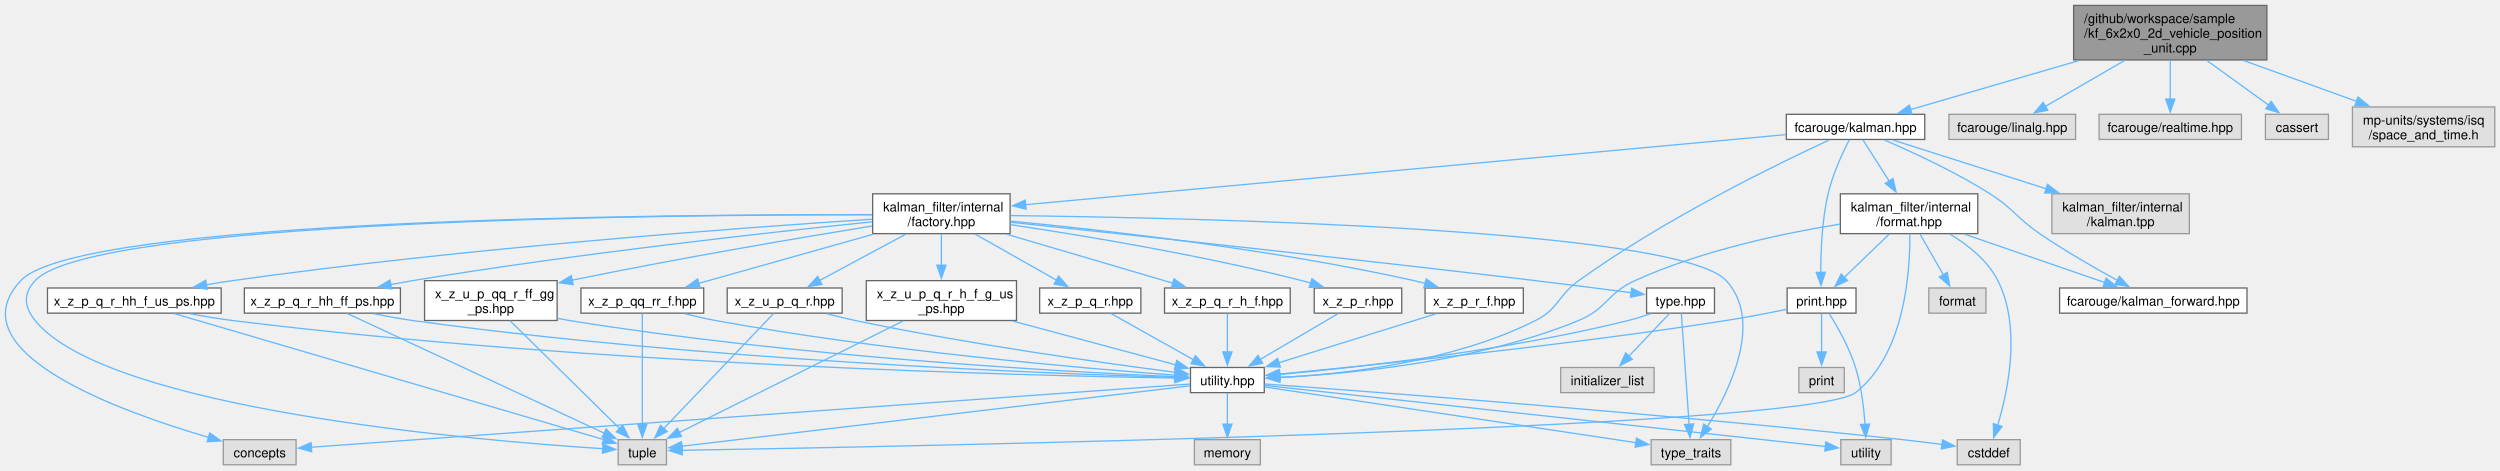
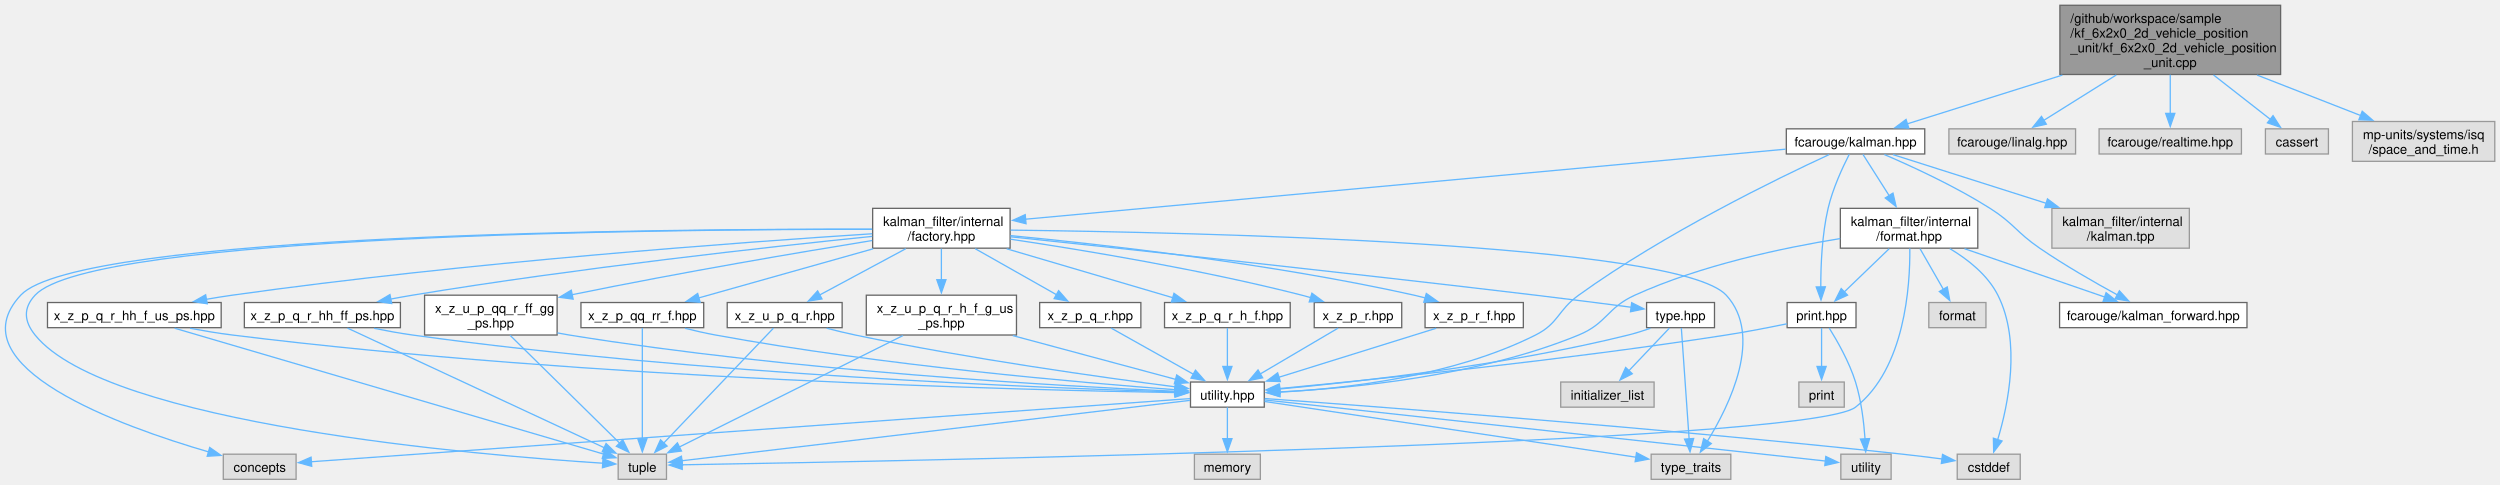
- <svg xmlns="http://www.w3.org/2000/svg" xmlns:xlink="http://www.w3.org/1999/xlink" width="1914pt" height="360pt" viewBox="0.00 0.00 1914.36 359.75">
-   <g id="graph0" class="graph" transform="scale(1 1) rotate(0) translate(4 355.75)">
+ <svg xmlns="http://www.w3.org/2000/svg" xmlns:xlink="http://www.w3.org/1999/xlink" width="1914pt" height="371pt" viewBox="0.00 0.00 1914.36 371.00">
+   <g id="graph0" class="graph" transform="scale(1 1) rotate(0) translate(4 367)">
    <g id="Node000001" class="node">
      <g id="a_Node000001">
        <a xlink:title=" ">
-           <polygon fill="#999999" stroke="#666666" points="1731.86,-351.75 1583.86,-351.75 1583.86,-310 1731.86,-310 1731.86,-351.75" />
-           <text text-anchor="start" x="1591.86" y="-338.25" font-family="Helvetica,sans-Serif" font-size="10.00">/github/workspace/sample</text>
-           <text text-anchor="start" x="1591.86" y="-327" font-family="Helvetica,sans-Serif" font-size="10.00">/kf_6x2x0_2d_vehicle_position</text>
+           <polygon fill="#999999" stroke="#666666" points="1742.36,-363 1573.36,-363 1573.36,-310 1742.36,-310 1742.36,-363" />
+           <text text-anchor="start" x="1581.36" y="-349.5" font-family="Helvetica,sans-Serif" font-size="10.00">/github/workspace/sample</text>
+           <text text-anchor="start" x="1581.36" y="-338.25" font-family="Helvetica,sans-Serif" font-size="10.00">/kf_6x2x0_2d_vehicle_position</text>
+           <text text-anchor="start" x="1581.36" y="-327" font-family="Helvetica,sans-Serif" font-size="10.00">_unit/kf_6x2x0_2d_vehicle_position</text>
          <text text-anchor="middle" x="1657.86" y="-315.75" font-family="Helvetica,sans-Serif" font-size="10.00">_unit.cpp</text>
        </a>
      </g>
    </g>
    <g id="Node000002" class="node">
      <g id="a_Node000002">
        <a xlink:href="kalman_8hpp.xhtml" target="_top" xlink:title="The Kalman filter class and library top-level header.">
          <polygon fill="white" stroke="#666666" points="1469.86,-268.38 1363.86,-268.38 1363.86,-249.12 1469.86,-249.12 1469.86,-268.38" />
          <text text-anchor="middle" x="1416.86" y="-254.88" font-family="Helvetica,sans-Serif" font-size="10.00">fcarouge/kalman.hpp</text>
        </a>
      </g>
    </g>
    <g id="edge1_Node000001_Node000002" class="edge">
      <g id="a_edge1_Node000001_Node000002">
        <a xlink:title=" ">
-           <path fill="none" stroke="#63b8ff" d="M1588.15,-309.59C1546.38,-297.44 1494.64,-282.38 1459.02,-272.02" />
-           <polygon fill="#63b8ff" stroke="#63b8ff" points="1460.09,-268.68 1449.51,-269.25 1458.13,-275.4 1460.09,-268.68" />
+           <path fill="none" stroke="#63b8ff" d="M1575.25,-309.54C1535.03,-296.89 1488.54,-282.28 1456.37,-272.17" />
+           <polygon fill="#63b8ff" stroke="#63b8ff" points="1457.66,-268.91 1447.07,-269.25 1455.56,-275.58 1457.66,-268.91" />
        </a>
      </g>
    </g>
    <g id="Node000029" class="node">
      <g id="a_Node000029">
        <a xlink:title=" ">
          <polygon fill="#e0e0e0" stroke="#999999" points="1585.36,-268.38 1488.36,-268.38 1488.36,-249.12 1585.36,-249.12 1585.36,-268.38" />
          <text text-anchor="middle" x="1536.86" y="-254.88" font-family="Helvetica,sans-Serif" font-size="10.00">fcarouge/linalg.hpp</text>
        </a>
      </g>
    </g>
    <g id="edge56_Node000001_Node000029" class="edge">
      <g id="a_edge56_Node000001_Node000029">
        <a xlink:title=" ">
-           <path fill="none" stroke="#63b8ff" d="M1622.86,-309.59C1603.37,-298.3 1579.56,-284.5 1561.94,-274.29" />
-           <polygon fill="#63b8ff" stroke="#63b8ff" points="1564.08,-271.48 1553.67,-269.49 1560.57,-277.54 1564.08,-271.48" />
+           <path fill="none" stroke="#63b8ff" d="M1616.55,-309.64C1598.02,-298.04 1576.81,-284.76 1560.93,-274.82" />
+           <polygon fill="#63b8ff" stroke="#63b8ff" points="1562.96,-271.96 1552.63,-269.62 1559.25,-277.9 1562.96,-271.96" />
        </a>
      </g>
    </g>
    <g id="Node000030" class="node">
      <g id="a_Node000030">
        <a xlink:title=" ">
          <polygon fill="#e0e0e0" stroke="#999999" points="1712.36,-268.38 1603.36,-268.38 1603.36,-249.12 1712.36,-249.12 1712.36,-268.38" />
          <text text-anchor="middle" x="1657.86" y="-254.88" font-family="Helvetica,sans-Serif" font-size="10.00">fcarouge/realtime.hpp</text>
        </a>
      </g>
    </g>
    <g id="edge57_Node000001_Node000030" class="edge">
      <g id="a_edge57_Node000001_Node000030">
        <a xlink:title=" ">
-           <path fill="none" stroke="#63b8ff" d="M1657.86,-309.59C1657.86,-300.25 1657.86,-289.19 1657.86,-279.87" />
-           <polygon fill="#63b8ff" stroke="#63b8ff" points="1661.36,-280.07 1657.86,-270.07 1654.36,-280.07 1661.36,-280.07" />
+           <path fill="none" stroke="#63b8ff" d="M1657.86,-309.85C1657.86,-300.17 1657.86,-289.29 1657.86,-280.15" />
+           <polygon fill="#63b8ff" stroke="#63b8ff" points="1661.36,-280.2 1657.86,-270.2 1654.36,-280.2 1661.36,-280.2" />
        </a>
      </g>
    </g>
    <g id="Node000031" class="node">
      <g id="a_Node000031">
        <a xlink:title=" ">
          <polygon fill="#e0e0e0" stroke="#999999" points="1778.98,-268.38 1730.73,-268.38 1730.73,-249.12 1778.98,-249.12 1778.98,-268.38" />
          <text text-anchor="middle" x="1754.86" y="-254.88" font-family="Helvetica,sans-Serif" font-size="10.00">cassert</text>
        </a>
      </g>
    </g>
    <g id="edge58_Node000001_Node000031" class="edge">
      <g id="a_edge58_Node000001_Node000031">
        <a xlink:title=" ">
-           <path fill="none" stroke="#63b8ff" d="M1685.91,-309.59C1700.95,-298.72 1719.2,-285.53 1733.14,-275.45" />
-           <polygon fill="#63b8ff" stroke="#63b8ff" points="1735.15,-278.32 1741.2,-269.62 1731.05,-272.64 1735.15,-278.32" />
+           <path fill="none" stroke="#63b8ff" d="M1690.97,-309.64C1705.49,-298.3 1722.06,-285.36 1734.69,-275.5" />
+           <polygon fill="#63b8ff" stroke="#63b8ff" points="1736.56,-278.48 1742.28,-269.57 1732.25,-272.97 1736.56,-278.48" />
        </a>
      </g>
    </g>
    <g id="Node000032" class="node">
      <g id="a_Node000032">
        <a xlink:title=" ">
          <polygon fill="#e0e0e0" stroke="#999999" points="1906.36,-274 1797.36,-274 1797.36,-243.5 1906.36,-243.5 1906.36,-274" />
          <text text-anchor="start" x="1805.36" y="-260.5" font-family="Helvetica,sans-Serif" font-size="10.00">mp-units/systems/isq</text>
          <text text-anchor="middle" x="1851.86" y="-249.25" font-family="Helvetica,sans-Serif" font-size="10.00">/space_and_time.h</text>
        </a>
      </g>
    </g>
    <g id="edge59_Node000001_Node000032" class="edge">
      <g id="a_edge59_Node000001_Node000032">
        <a xlink:title=" ">
-           <path fill="none" stroke="#63b8ff" d="M1713.97,-309.59C1741.31,-299.71 1773.96,-287.91 1800.62,-278.27" />
-           <polygon fill="#63b8ff" stroke="#63b8ff" points="1801.63,-281.63 1809.85,-274.93 1799.25,-275.04 1801.63,-281.63" />
+           <path fill="none" stroke="#63b8ff" d="M1724.35,-309.54C1750.41,-299.36 1779.74,-287.91 1803.7,-278.55" />
+           <polygon fill="#63b8ff" stroke="#63b8ff" points="1804.85,-281.86 1812.89,-274.97 1802.3,-275.34 1804.85,-281.86" />
        </a>
      </g>
    </g>
    <g id="Node000003" class="node">
      <g id="a_Node000003">
        <a xlink:href="factory_8hpp.xhtml" target="_top" xlink:title=" ">
          <polygon fill="white" stroke="#666666" points="769.48,-207.5 664.23,-207.5 664.23,-177 769.48,-177 769.48,-207.5" />
          <text text-anchor="start" x="672.23" y="-194" font-family="Helvetica,sans-Serif" font-size="10.00">kalman_filter/internal</text>
          <text text-anchor="middle" x="716.86" y="-182.75" font-family="Helvetica,sans-Serif" font-size="10.00">/factory.hpp</text>
        </a>
      </g>
    </g>
    <g id="edge2_Node000002_Node000003" class="edge">
      <g id="a_edge2_Node000002_Node000003">
        <a xlink:title=" ">
          <path fill="none" stroke="#63b8ff" d="M1363.38,-252.82C1236.55,-241.14 917.92,-211.78 781.01,-199.16" />
          <polygon fill="#63b8ff" stroke="#63b8ff" points="781.69,-195.71 771.41,-198.28 781.05,-202.68 781.69,-195.71" />
        </a>
      </g>
    </g>
    <g id="Node000005" class="node">
      <g id="a_Node000005">
        <a xlink:href="utility_8hpp.xhtml" target="_top" xlink:title=" ">
          <polygon fill="white" stroke="#666666" points="964.11,-74.5 907.61,-74.5 907.61,-55.25 964.11,-55.25 964.11,-74.5" />
          <text text-anchor="middle" x="935.86" y="-61" font-family="Helvetica,sans-Serif" font-size="10.00">utility.hpp</text>
        </a>
      </g>
    </g>
    <g id="edge53_Node000002_Node000005" class="edge">
      <g id="a_edge53_Node000002_Node000005">
        <a xlink:title=" ">
          <path fill="none" stroke="#63b8ff" d="M1396.61,-248.64C1357.73,-230.7 1270.63,-188.43 1204.86,-141 1188.66,-129.32 1189.69,-119.48 1171.86,-110.5 1108.2,-78.45 1024.36,-69.3 975.65,-66.77" />
          <polygon fill="#63b8ff" stroke="#63b8ff" points="976,-63.28 965.86,-66.33 975.69,-70.27 976,-63.28" />
        </a>
      </g>
    </g>
    <g id="Node000023" class="node">
      <g id="a_Node000023">
        <a xlink:href="format_8hpp.xhtml" target="_top" xlink:title="Formatting support for the Kalman filter.">
          <polygon fill="white" stroke="#666666" points="1510.48,-207.5 1405.23,-207.5 1405.23,-177 1510.48,-177 1510.48,-207.5" />
          <text text-anchor="start" x="1413.23" y="-194" font-family="Helvetica,sans-Serif" font-size="10.00">kalman_filter/internal</text>
          <text text-anchor="middle" x="1457.86" y="-182.75" font-family="Helvetica,sans-Serif" font-size="10.00">/format.hpp</text>
        </a>
      </g>
    </g>
    <g id="edge42_Node000002_Node000023" class="edge">
      <g id="a_edge42_Node000002_Node000023">
        <a xlink:title=" ">
          <path fill="none" stroke="#63b8ff" d="M1422.56,-248.78C1427.75,-240.62 1435.64,-228.2 1442.65,-217.17" />
          <polygon fill="#63b8ff" stroke="#63b8ff" points="1445.52,-219.19 1447.93,-208.87 1439.61,-215.43 1445.52,-219.19" />
        </a>
      </g>
    </g>
    <g id="Node000024" class="node">
      <g id="a_Node000024">
        <a xlink:href="kalman__forward_8hpp.xhtml" target="_top" xlink:title="Authoritative forward declaration header.">
          <polygon fill="white" stroke="#666666" points="1716.61,-135.38 1573.11,-135.38 1573.11,-116.12 1716.61,-116.12 1716.61,-135.38" />
          <text text-anchor="middle" x="1644.86" y="-121.88" font-family="Helvetica,sans-Serif" font-size="10.00">fcarouge/kalman_forward.hpp</text>
        </a>
      </g>
    </g>
    <g id="edge54_Node000002_Node000024" class="edge">
      <g id="a_edge54_Node000002_Node000024">
        <a xlink:title=" ">
          <path fill="none" stroke="#63b8ff" d="M1438.91,-248.7C1460.29,-239.53 1493.31,-224.33 1519.86,-207.5 1538.15,-195.9 1539.98,-189.23 1557.86,-177 1577.05,-163.87 1599.85,-150.78 1617.29,-141.26" />
          <polygon fill="#63b8ff" stroke="#63b8ff" points="1618.91,-144.37 1626.05,-136.54 1615.59,-138.2 1618.91,-144.37" />
        </a>
      </g>
    </g>
    <g id="Node000025" class="node">
      <g id="a_Node000025">
        <a xlink:href="print_8hpp.xhtml" target="_top" xlink:title=" ">
          <polygon fill="white" stroke="#666666" points="1417.23,-135.38 1364.48,-135.38 1364.48,-116.12 1417.23,-116.12 1417.23,-135.38" />
          <text text-anchor="middle" x="1390.86" y="-121.88" font-family="Helvetica,sans-Serif" font-size="10.00">print.hpp</text>
        </a>
      </g>
    </g>
    <g id="edge52_Node000002_Node000025" class="edge">
      <g id="a_edge52_Node000002_Node000025">
        <a xlink:title=" ">
          <path fill="none" stroke="#63b8ff" d="M1412.03,-248.8C1407,-238.98 1399.37,-222.6 1395.86,-207.5 1391.18,-187.42 1390.22,-163.83 1390.26,-147.34" />
          <polygon fill="#63b8ff" stroke="#63b8ff" points="1393.76,-147.42 1390.42,-137.37 1386.76,-147.31 1393.76,-147.42" />
        </a>
      </g>
    </g>
    <g id="Node000028" class="node">
      <g id="a_Node000028">
        <a xlink:title=" ">
          <polygon fill="#e0e0e0" stroke="#999999" points="1672.48,-207.5 1567.23,-207.5 1567.23,-177 1672.48,-177 1672.48,-207.5" />
          <text text-anchor="start" x="1575.23" y="-194" font-family="Helvetica,sans-Serif" font-size="10.00">kalman_filter/internal</text>
          <text text-anchor="middle" x="1619.86" y="-182.75" font-family="Helvetica,sans-Serif" font-size="10.00">/kalman.tpp</text>
        </a>
      </g>
    </g>
    <g id="edge55_Node000002_Node000028" class="edge">
      <g id="a_edge55_Node000002_Node000028">
        <a xlink:title=" ">
          <path fill="none" stroke="#63b8ff" d="M1445.51,-248.65C1475.98,-238.96 1524.96,-223.4 1563.26,-211.23" />
          <polygon fill="#63b8ff" stroke="#63b8ff" points="1563.84,-214.72 1572.31,-208.36 1561.72,-208.05 1563.84,-214.72" />
        </a>
      </g>
    </g>
    <g id="Node000004" class="node">
      <g id="a_Node000004">
        <a xlink:href="type_8hpp.xhtml" target="_top" xlink:title=" ">
          <polygon fill="white" stroke="#666666" points="1308.86,-135.38 1256.86,-135.38 1256.86,-116.12 1308.86,-116.12 1308.86,-135.38" />
          <text text-anchor="middle" x="1282.86" y="-121.88" font-family="Helvetica,sans-Serif" font-size="10.00">type.hpp</text>
        </a>
      </g>
    </g>
    <g id="edge3_Node000003_Node000004" class="edge">
      <g id="a_edge3_Node000003_Node000004">
        <a xlink:title=" ">
          <path fill="none" stroke="#63b8ff" d="M769.78,-185.71C854.66,-176.76 1026.46,-158.36 1171.86,-141 1196.27,-138.08 1223.68,-134.57 1245.15,-131.76" />
          <polygon fill="#63b8ff" stroke="#63b8ff" points="1245.45,-135.25 1254.91,-130.48 1244.54,-128.31 1245.45,-135.25" />
        </a>
      </g>
    </g>
    <g id="Node000006" class="node">
      <g id="a_Node000006">
        <a xlink:title=" ">
          <polygon fill="#e0e0e0" stroke="#999999" points="222.73,-19.25 166.98,-19.25 166.98,0 222.73,0 222.73,-19.25" />
          <text text-anchor="middle" x="194.86" y="-5.75" font-family="Helvetica,sans-Serif" font-size="10.00">concepts</text>
        </a>
      </g>
    </g>
    <g id="edge39_Node000003_Node000006" class="edge">
      <g id="a_edge39_Node000003_Node000006">
        <a xlink:title=" ">
          <path fill="none" stroke="#63b8ff" d="M663.81,-191.53C507.36,-191.8 56.02,-188.42 11.86,-141 -39.01,-86.38 88.4,-40.57 156,-20.92" />
          <polygon fill="#63b8ff" stroke="#63b8ff" points="156.58,-24.39 165.24,-18.3 154.66,-17.66 156.58,-24.39" />
        </a>
      </g>
    </g>
    <g id="Node000009" class="node">
      <g id="a_Node000009">
        <a xlink:title=" ">
          <polygon fill="#e0e0e0" stroke="#999999" points="506.36,-19.25 469.36,-19.25 469.36,0 506.36,0 506.36,-19.25" />
          <text text-anchor="middle" x="487.86" y="-5.75" font-family="Helvetica,sans-Serif" font-size="10.00">tuple</text>
        </a>
      </g>
    </g>
    <g id="edge40_Node000003_Node000009" class="edge">
      <g id="a_edge40_Node000003_Node000009">
        <a xlink:title=" ">
          <path fill="none" stroke="#63b8ff" d="M663.81,-191.46C509.05,-191.54 66.23,-187.63 22.86,-141 13.62,-131.07 14.35,-121.05 22.86,-110.5 78.1,-42 363.73,-18.33 457.79,-12.33" />
          <polygon fill="#63b8ff" stroke="#63b8ff" points="457.74,-15.83 467.5,-11.73 457.31,-8.85 457.74,-15.83" />
        </a>
      </g>
    </g>
    <g id="Node000010" class="node">
      <g id="a_Node000010">
        <a xlink:title=" ">
          <polygon fill="#e0e0e0" stroke="#999999" points="1321.36,-19.25 1260.36,-19.25 1260.36,0 1321.36,0 1321.36,-19.25" />
          <text text-anchor="middle" x="1290.86" y="-5.75" font-family="Helvetica,sans-Serif" font-size="10.00">type_traits</text>
        </a>
      </g>
    </g>
    <g id="edge41_Node000003_Node000010" class="edge">
      <g id="a_edge41_Node000003_Node000010">
        <a xlink:title=" ">
          <path fill="none" stroke="#63b8ff" d="M769.94,-190.82C909.97,-189.14 1281.13,-180.93 1317.86,-141 1346.44,-109.93 1320.49,-56.82 1303.27,-28.94" />
          <polygon fill="#63b8ff" stroke="#63b8ff" points="1306.42,-27.37 1298.05,-20.86 1300.54,-31.16 1306.42,-27.37" />
        </a>
      </g>
    </g>
    <g id="Node000013" class="node">
      <g id="a_Node000013">
        <a xlink:href="x__z__p__q__r_8hpp.xhtml" target="_top" xlink:title=" ">
          <polygon fill="white" stroke="#666666" points="869.61,-135.38 792.11,-135.38 792.11,-116.12 869.61,-116.12 869.61,-135.38" />
          <text text-anchor="middle" x="830.86" y="-121.88" font-family="Helvetica,sans-Serif" font-size="10.00">x_z_p_q_r.hpp</text>
        </a>
      </g>
    </g>
    <g id="edge13_Node000003_Node000013" class="edge">
      <g id="a_edge13_Node000003_Node000013">
        <a xlink:title=" ">
          <path fill="none" stroke="#63b8ff" d="M742.72,-176.61C761.37,-166.06 786.43,-151.88 805.06,-141.34" />
          <polygon fill="#63b8ff" stroke="#63b8ff" points="806.63,-144.48 813.61,-136.51 803.19,-138.38 806.63,-144.48" />
        </a>
      </g>
    </g>
    <g id="Node000014" class="node">
      <g id="a_Node000014">
        <a xlink:href="x__z__p__q__r__h__f_8hpp.xhtml" target="_top" xlink:title=" ">
          <polygon fill="white" stroke="#666666" points="983.98,-135.38 887.73,-135.38 887.73,-116.12 983.98,-116.12 983.98,-135.38" />
          <text text-anchor="middle" x="935.86" y="-121.88" font-family="Helvetica,sans-Serif" font-size="10.00">x_z_p_q_r_h_f.hpp</text>
        </a>
      </g>
    </g>
    <g id="edge15_Node000003_Node000014" class="edge">
      <g id="a_edge15_Node000003_Node000014">
        <a xlink:title=" ">
          <path fill="none" stroke="#63b8ff" d="M766.82,-176.53C805.38,-165.18 858.08,-149.66 894.34,-138.98" />
          <polygon fill="#63b8ff" stroke="#63b8ff" points="894.97,-142.44 903.57,-136.26 892.99,-135.73 894.97,-142.44" />
        </a>
      </g>
    </g>
    <g id="Node000015" class="node">
      <g id="a_Node000015">
        <a xlink:href="x__z__p__q__r__hh__f__us__ps_8hpp.xhtml" target="_top" xlink:title=" ">
          <polygon fill="white" stroke="#666666" points="165.36,-135.38 32.36,-135.38 32.36,-116.12 165.36,-116.12 165.36,-135.38" />
          <text text-anchor="middle" x="98.86" y="-121.88" font-family="Helvetica,sans-Serif" font-size="10.00">x_z_p_q_r_hh_f_us_ps.hpp</text>
        </a>
      </g>
    </g>
    <g id="edge17_Node000003_Node000015" class="edge">
      <g id="a_edge17_Node000003_Node000015">
        <a xlink:title=" ">
          <path fill="none" stroke="#63b8ff" d="M663.86,-188.03C566.49,-181.75 352.68,-166.2 173.86,-141 167.38,-140.09 160.62,-139 153.92,-137.83" />
          <polygon fill="#63b8ff" stroke="#63b8ff" points="154.71,-134.42 144.25,-136.09 153.47,-141.31 154.71,-134.42" />
        </a>
      </g>
    </g>
    <g id="Node000016" class="node">
      <g id="a_Node000016">
        <a xlink:href="x__z__p__q__r__hh__ff__ps_8hpp.xhtml" target="_top" xlink:title=" ">
          <polygon fill="white" stroke="#666666" points="302.61,-135.38 183.11,-135.38 183.11,-116.12 302.61,-116.12 302.61,-135.38" />
          <text text-anchor="middle" x="242.86" y="-121.88" font-family="Helvetica,sans-Serif" font-size="10.00">x_z_p_q_r_hh_ff_ps.hpp</text>
        </a>
      </g>
    </g>
    <g id="edge20_Node000003_Node000016" class="edge">
      <g id="a_edge20_Node000003_Node000016">
        <a xlink:title=" ">
          <path fill="none" stroke="#63b8ff" d="M663.91,-186.05C586.38,-178.13 437.51,-161.74 311.86,-141 306.34,-140.09 300.59,-139.05 294.88,-137.96" />
          <polygon fill="#63b8ff" stroke="#63b8ff" points="295.96,-134.6 285.47,-136.1 294.6,-141.47 295.96,-134.6" />
        </a>
      </g>
    </g>
    <g id="Node000017" class="node">
      <g id="a_Node000017">
        <a xlink:href="x__z__p__qq__rr__f_8hpp.xhtml" target="_top" xlink:title=" ">
          <polygon fill="white" stroke="#666666" points="534.86,-135.38 440.86,-135.38 440.86,-116.12 534.86,-116.12 534.86,-135.38" />
          <text text-anchor="middle" x="487.86" y="-121.88" font-family="Helvetica,sans-Serif" font-size="10.00">x_z_p_qq_rr_f.hpp</text>
        </a>
      </g>
    </g>
    <g id="edge23_Node000003_Node000017" class="edge">
      <g id="a_edge23_Node000003_Node000017">
        <a xlink:title=" ">
          <path fill="none" stroke="#63b8ff" d="M664.61,-176.53C624.12,-165.13 568.71,-149.52 530.78,-138.84" />
          <polygon fill="#63b8ff" stroke="#63b8ff" points="532.13,-135.58 521.55,-136.24 530.23,-142.32 532.13,-135.58" />
        </a>
      </g>
    </g>
    <g id="Node000018" class="node">
      <g id="a_Node000018">
        <a xlink:href="x__z__p__r_8hpp.xhtml" target="_top" xlink:title=" ">
          <polygon fill="white" stroke="#666666" points="1069.36,-135.38 1002.36,-135.38 1002.36,-116.12 1069.36,-116.12 1069.36,-135.38" />
          <text text-anchor="middle" x="1035.86" y="-121.88" font-family="Helvetica,sans-Serif" font-size="10.00">x_z_p_r.hpp</text>
        </a>
      </g>
    </g>
    <g id="edge26_Node000003_Node000018" class="edge">
      <g id="a_edge26_Node000003_Node000018">
        <a xlink:title=" ">
          <path fill="none" stroke="#63b8ff" d="M769.73,-183.87C825.63,-175.55 916.17,-160.58 992.86,-141 995.12,-140.42 997.43,-139.79 999.76,-139.11" />
          <polygon fill="#63b8ff" stroke="#63b8ff" points="1000.59,-142.52 1009.12,-136.23 998.53,-135.83 1000.59,-142.52" />
        </a>
      </g>
    </g>
    <g id="Node000019" class="node">
      <g id="a_Node000019">
        <a xlink:href="x__z__p__r__f_8hpp.xhtml" target="_top" xlink:title=" ">
          <polygon fill="white" stroke="#666666" points="1162.48,-135.38 1087.23,-135.38 1087.23,-116.12 1162.48,-116.12 1162.48,-135.38" />
          <text text-anchor="middle" x="1124.86" y="-121.88" font-family="Helvetica,sans-Serif" font-size="10.00">x_z_p_r_f.hpp</text>
        </a>
      </g>
    </g>
    <g id="edge28_Node000003_Node000019" class="edge">
      <g id="a_edge28_Node000003_Node000019">
        <a xlink:title=" ">
          <path fill="none" stroke="#63b8ff" d="M769.79,-186.62C840.74,-179.8 970.32,-165.18 1078.86,-141 1081.64,-140.38 1084.5,-139.67 1087.37,-138.91" />
          <polygon fill="#63b8ff" stroke="#63b8ff" points="1088.19,-142.31 1096.84,-136.2 1086.26,-135.58 1088.19,-142.31" />
        </a>
      </g>
    </g>
    <g id="Node000020" class="node">
      <g id="a_Node000020">
        <a xlink:href="x__z__u__p__q__r_8hpp.xhtml" target="_top" xlink:title=" ">
          <polygon fill="white" stroke="#666666" points="640.86,-135.38 552.86,-135.38 552.86,-116.12 640.86,-116.12 640.86,-135.38" />
          <text text-anchor="middle" x="596.86" y="-121.88" font-family="Helvetica,sans-Serif" font-size="10.00">x_z_u_p_q_r.hpp</text>
        </a>
      </g>
    </g>
    <g id="edge30_Node000003_Node000020" class="edge">
      <g id="a_edge30_Node000003_Node000020">
        <a xlink:title=" ">
          <path fill="none" stroke="#63b8ff" d="M689.63,-176.61C669.91,-166.01 643.37,-151.75 623.73,-141.2" />
          <polygon fill="#63b8ff" stroke="#63b8ff" points="625.42,-138.13 614.95,-136.48 622.1,-144.29 625.42,-138.13" />
        </a>
      </g>
    </g>
    <g id="Node000021" class="node">
      <g id="a_Node000021">
        <a xlink:href="x__z__u__p__q__r__h__f__g__us__ps_8hpp.xhtml" target="_top" xlink:title=" ">
          <polygon fill="white" stroke="#666666" points="774.36,-141 659.36,-141 659.36,-110.5 774.36,-110.5 774.36,-141" />
          <text text-anchor="start" x="667.36" y="-127.5" font-family="Helvetica,sans-Serif" font-size="10.00">x_z_u_p_q_r_h_f_g_us</text>
          <text text-anchor="middle" x="716.86" y="-116.25" font-family="Helvetica,sans-Serif" font-size="10.00">_ps.hpp</text>
        </a>
      </g>
    </g>
    <g id="edge33_Node000003_Node000021" class="edge">
      <g id="a_edge33_Node000003_Node000021">
        <a xlink:title=" ">
          <path fill="none" stroke="#63b8ff" d="M716.86,-176.61C716.86,-169.52 716.86,-160.79 716.86,-152.63" />
          <polygon fill="#63b8ff" stroke="#63b8ff" points="720.36,-152.84 716.86,-142.84 713.36,-152.84 720.36,-152.84" />
        </a>
      </g>
    </g>
    <g id="Node000022" class="node">
      <g id="a_Node000022">
        <a xlink:href="x__z__u__p__qq__r__ff__gg__ps_8hpp.xhtml" target="_top" xlink:title=" ">
          <polygon fill="white" stroke="#666666" points="422.61,-141 321.11,-141 321.11,-110.5 422.61,-110.5 422.61,-141" />
          <text text-anchor="start" x="329.11" y="-127.5" font-family="Helvetica,sans-Serif" font-size="10.00">x_z_u_p_qq_r_ff_gg</text>
          <text text-anchor="middle" x="371.86" y="-116.25" font-family="Helvetica,sans-Serif" font-size="10.00">_ps.hpp</text>
        </a>
      </g>
    </g>
    <g id="edge36_Node000003_Node000022" class="edge">
      <g id="a_edge36_Node000003_Node000022">
        <a xlink:title=" ">
          <path fill="none" stroke="#63b8ff" d="M663.89,-182.87C608.88,-173.94 520.08,-158.95 433.91,-141.35" />
          <polygon fill="#63b8ff" stroke="#63b8ff" points="434.86,-137.97 424.36,-139.39 433.45,-144.83 434.86,-137.97" />
        </a>
      </g>
    </g>
    <g id="edge4_Node000004_Node000005" class="edge">
      <g id="a_edge4_Node000004_Node000005">
        <a xlink:title=" ">
          <path fill="none" stroke="#63b8ff" d="M1259.83,-115.67C1254.33,-113.75 1248.44,-111.89 1242.86,-110.5 1148.72,-87.13 1035.1,-74.56 975.99,-69.16" />
          <polygon fill="#63b8ff" stroke="#63b8ff" points="976.36,-65.67 966.09,-68.27 975.74,-72.65 976.36,-65.67" />
        </a>
      </g>
    </g>
    <g id="edge12_Node000004_Node000010" class="edge">
      <g id="a_edge12_Node000004_Node000010">
        <a xlink:title=" ">
          <path fill="none" stroke="#63b8ff" d="M1283.48,-115.79C1284.76,-97.63 1287.67,-56.04 1289.43,-30.95" />
          <polygon fill="#63b8ff" stroke="#63b8ff" points="1292.92,-31.27 1290.13,-21.05 1285.93,-30.78 1292.92,-31.27" />
        </a>
      </g>
    </g>
    <g id="Node000012" class="node">
      <g id="a_Node000012">
        <a xlink:title=" ">
          <polygon fill="#e0e0e0" stroke="#999999" points="1262.61,-74.5 1191.11,-74.5 1191.11,-55.25 1262.61,-55.25 1262.61,-74.5" />
          <text text-anchor="middle" x="1226.86" y="-61" font-family="Helvetica,sans-Serif" font-size="10.00">initializer_list</text>
        </a>
      </g>
    </g>
    <g id="edge11_Node000004_Node000012" class="edge">
      <g id="a_edge11_Node000004_Node000012">
        <a xlink:title=" ">
          <path fill="none" stroke="#63b8ff" d="M1274.35,-115.81C1266.13,-107.16 1253.45,-93.84 1243.26,-83.12" />
          <polygon fill="#63b8ff" stroke="#63b8ff" points="1245.91,-80.83 1236.48,-76 1240.84,-85.66 1245.91,-80.83" />
        </a>
      </g>
    </g>
    <g id="edge5_Node000005_Node000006" class="edge">
      <g id="a_edge5_Node000005_Node000006">
        <a xlink:title=" ">
          <path fill="none" stroke="#63b8ff" d="M907.26,-61.82C792.63,-53.58 366.18,-22.94 234.11,-13.45" />
          <polygon fill="#63b8ff" stroke="#63b8ff" points="234.7,-9.98 224.48,-12.75 234.2,-16.96 234.7,-9.98" />
        </a>
      </g>
    </g>
    <g id="Node000007" class="node">
      <g id="a_Node000007">
        <a xlink:title=" ">
          <polygon fill="#e0e0e0" stroke="#999999" points="1542.98,-19.25 1494.73,-19.25 1494.73,0 1542.98,0 1542.98,-19.25" />
          <text text-anchor="middle" x="1518.86" y="-5.75" font-family="Helvetica,sans-Serif" font-size="10.00">cstddef</text>
        </a>
      </g>
    </g>
    <g id="edge6_Node000005_Node000007" class="edge">
      <g id="a_edge6_Node000005_Node000007">
        <a xlink:title=" ">
          <path fill="none" stroke="#63b8ff" d="M964.48,-61.85C1042.78,-56.2 1267.01,-39.4 1452.86,-19.25 1462.66,-18.19 1473.26,-16.87 1483.03,-15.6" />
          <polygon fill="#63b8ff" stroke="#63b8ff" points="1483.49,-19.07 1492.94,-14.28 1482.56,-12.13 1483.49,-19.07" />
        </a>
      </g>
    </g>
    <g id="Node000008" class="node">
      <g id="a_Node000008">
        <a xlink:title=" ">
          <polygon fill="#e0e0e0" stroke="#999999" points="961.11,-19.25 910.61,-19.25 910.61,0 961.11,0 961.11,-19.25" />
          <text text-anchor="middle" x="935.86" y="-5.75" font-family="Helvetica,sans-Serif" font-size="10.00">memory</text>
        </a>
      </g>
    </g>
    <g id="edge7_Node000005_Node000008" class="edge">
      <g id="a_edge7_Node000005_Node000008">
        <a xlink:title=" ">
          <path fill="none" stroke="#63b8ff" d="M935.86,-55.08C935.86,-48.57 935.86,-39.42 935.86,-31.12" />
          <polygon fill="#63b8ff" stroke="#63b8ff" points="939.36,-31.12 935.86,-21.12 932.36,-31.12 939.36,-31.12" />
        </a>
      </g>
    </g>
    <g id="edge8_Node000005_Node000009" class="edge">
      <g id="a_edge8_Node000005_Node000009">
        <a xlink:title=" ">
          <path fill="none" stroke="#63b8ff" d="M907.15,-60.46C826.79,-50.91 600.13,-23.97 518.03,-14.21" />
          <polygon fill="#63b8ff" stroke="#63b8ff" points="518.63,-10.76 508.28,-13.05 517.8,-17.71 518.63,-10.76" />
        </a>
      </g>
    </g>
    <g id="edge9_Node000005_Node000010" class="edge">
      <g id="a_edge9_Node000005_Node000010">
        <a xlink:title=" ">
          <path fill="none" stroke="#63b8ff" d="M964.31,-59.61C1026.7,-50.25 1175.8,-27.88 1248.95,-16.91" />
          <polygon fill="#63b8ff" stroke="#63b8ff" points="1249.14,-20.42 1258.51,-15.48 1248.1,-13.5 1249.14,-20.42" />
        </a>
      </g>
    </g>
    <g id="Node000011" class="node">
      <g id="a_Node000011">
        <a xlink:title=" ">
          <polygon fill="#e0e0e0" stroke="#999999" points="1444.11,-19.25 1405.61,-19.25 1405.61,0 1444.11,0 1444.11,-19.25" />
          <text text-anchor="middle" x="1424.86" y="-5.75" font-family="Helvetica,sans-Serif" font-size="10.00">utility</text>
        </a>
      </g>
    </g>
    <g id="edge10_Node000005_Node000011" class="edge">
      <g id="a_edge10_Node000005_Node000011">
        <a xlink:title=" ">
          <path fill="none" stroke="#63b8ff" d="M964.26,-60.78C1049.82,-51.46 1304.67,-23.71 1393.72,-14.02" />
          <polygon fill="#63b8ff" stroke="#63b8ff" points="1394.09,-17.5 1403.65,-12.93 1393.33,-10.54 1394.09,-17.5" />
        </a>
      </g>
    </g>
    <g id="edge14_Node000013_Node000005" class="edge">
      <g id="a_edge14_Node000013_Node000005">
        <a xlink:title=" ">
          <path fill="none" stroke="#63b8ff" d="M846.8,-115.81C863.53,-106.43 890.09,-91.54 909.86,-80.45" />
          <polygon fill="#63b8ff" stroke="#63b8ff" points="911.43,-83.58 918.44,-75.64 908,-77.48 911.43,-83.58" />
        </a>
      </g>
    </g>
    <g id="edge16_Node000014_Node000005" class="edge">
      <g id="a_edge16_Node000014_Node000005">
        <a xlink:title=" ">
          <path fill="none" stroke="#63b8ff" d="M935.86,-115.81C935.86,-108.03 935.86,-96.45 935.86,-86.41" />
          <polygon fill="#63b8ff" stroke="#63b8ff" points="939.36,-86.41 935.86,-76.41 932.36,-86.41 939.36,-86.41" />
        </a>
      </g>
    </g>
    <g id="edge18_Node000015_Node000005" class="edge">
      <g id="a_edge18_Node000015_Node000005">
        <a xlink:title=" ">
          <path fill="none" stroke="#63b8ff" d="M141.54,-115.65C152.06,-113.68 163.33,-111.8 173.86,-110.5 448.85,-76.47 782.99,-68.26 896.19,-66.39" />
          <polygon fill="#63b8ff" stroke="#63b8ff" points="895.91,-69.9 905.85,-66.24 895.8,-62.9 895.91,-69.9" />
        </a>
      </g>
    </g>
    <g id="edge19_Node000015_Node000009" class="edge">
      <g id="a_edge19_Node000015_Node000009">
        <a xlink:title=" ">
          <path fill="none" stroke="#63b8ff" d="M129.71,-115.7C202.9,-94.22 386.31,-40.42 458.25,-19.31" />
          <polygon fill="#63b8ff" stroke="#63b8ff" points="459.12,-22.7 467.73,-16.53 457.15,-15.99 459.12,-22.7" />
        </a>
      </g>
    </g>
    <g id="edge21_Node000016_Node000005" class="edge">
      <g id="a_edge21_Node000016_Node000005">
        <a xlink:title=" ">
          <path fill="none" stroke="#63b8ff" d="M282.47,-115.63C292.05,-113.69 302.28,-111.82 311.86,-110.5 531.28,-80.13 797.16,-69.83 896.18,-66.89" />
          <polygon fill="#63b8ff" stroke="#63b8ff" points="896.01,-70.4 905.91,-66.61 895.81,-63.4 896.01,-70.4" />
        </a>
      </g>
    </g>
    <g id="edge22_Node000016_Node000009" class="edge">
      <g id="a_edge22_Node000016_Node000009">
        <a xlink:title=" ">
          <path fill="none" stroke="#63b8ff" d="M262.08,-115.79C304.85,-95.87 408.1,-47.78 458.79,-24.16" />
          <polygon fill="#63b8ff" stroke="#63b8ff" points="460.1,-27.42 467.69,-20.02 457.14,-21.07 460.1,-27.42" />
        </a>
      </g>
    </g>
    <g id="edge24_Node000017_Node000005" class="edge">
      <g id="a_edge24_Node000017_Node000005">
        <a xlink:title=" ">
          <path fill="none" stroke="#63b8ff" d="M520.56,-115.63C528.16,-113.74 536.26,-111.89 543.86,-110.5 671.5,-87.11 824.91,-73.9 896.04,-68.61" />
          <polygon fill="#63b8ff" stroke="#63b8ff" points="895.9,-72.13 905.62,-67.91 895.4,-65.15 895.9,-72.13" />
        </a>
      </g>
    </g>
    <g id="edge25_Node000017_Node000009" class="edge">
      <g id="a_edge25_Node000017_Node000009">
        <a xlink:title=" ">
          <path fill="none" stroke="#63b8ff" d="M487.86,-115.79C487.86,-97.63 487.86,-56.04 487.86,-30.95" />
          <polygon fill="#63b8ff" stroke="#63b8ff" points="491.36,-31.05 487.86,-21.05 484.36,-31.05 491.36,-31.05" />
        </a>
      </g>
    </g>
    <g id="edge27_Node000018_Node000005" class="edge">
      <g id="a_edge27_Node000018_Node000005">
        <a xlink:title=" ">
          <path fill="none" stroke="#63b8ff" d="M1020.67,-115.81C1004.81,-106.47 979.68,-91.67 960.88,-80.61" />
          <polygon fill="#63b8ff" stroke="#63b8ff" points="962.88,-77.73 952.49,-75.67 959.33,-83.76 962.88,-77.73" />
        </a>
      </g>
    </g>
    <g id="edge29_Node000019_Node000005" class="edge">
      <g id="a_edge29_Node000019_Node000005">
        <a xlink:title=" ">
          <path fill="none" stroke="#63b8ff" d="M1095.74,-115.68C1063.36,-105.59 1010.91,-89.25 974.97,-78.06" />
          <polygon fill="#63b8ff" stroke="#63b8ff" points="976.42,-74.85 965.83,-75.21 974.34,-81.53 976.42,-74.85" />
        </a>
      </g>
    </g>
    <g id="edge31_Node000020_Node000005" class="edge">
      <g id="a_edge31_Node000020_Node000005">
        <a xlink:title=" ">
          <path fill="none" stroke="#63b8ff" d="M628.99,-115.69C636.16,-113.83 643.74,-111.99 650.86,-110.5 737.62,-92.31 840.66,-77.94 895.98,-70.8" />
          <polygon fill="#63b8ff" stroke="#63b8ff" points="896.39,-74.28 905.86,-69.54 895.5,-67.34 896.39,-74.28" />
        </a>
      </g>
    </g>
    <g id="edge32_Node000020_Node000009" class="edge">
      <g id="a_edge32_Node000020_Node000009">
        <a xlink:title=" ">
          <path fill="none" stroke="#63b8ff" d="M588.3,-115.79C570.16,-96.79 527.54,-52.18 504.07,-27.6" />
          <polygon fill="#63b8ff" stroke="#63b8ff" points="506.85,-25.45 497.41,-20.63 501.79,-30.28 506.85,-25.45" />
        </a>
      </g>
    </g>
    <g id="edge34_Node000021_Node000005" class="edge">
      <g id="a_edge34_Node000021_Node000005">
        <a xlink:title=" ">
          <path fill="none" stroke="#63b8ff" d="M771.55,-110.05C810.42,-99.6 861.7,-85.81 896.57,-76.44" />
          <polygon fill="#63b8ff" stroke="#63b8ff" points="897.06,-79.93 905.81,-73.95 895.24,-73.17 897.06,-79.93" />
        </a>
      </g>
    </g>
    <g id="edge35_Node000021_Node000009" class="edge">
      <g id="a_edge35_Node000021_Node000009">
        <a xlink:title=" ">
          <path fill="none" stroke="#63b8ff" d="M687.39,-110.06C643.07,-87.98 559.8,-46.48 516.17,-24.73" />
          <polygon fill="#63b8ff" stroke="#63b8ff" points="517.84,-21.66 507.33,-20.33 514.72,-27.92 517.84,-21.66" />
        </a>
      </g>
    </g>
    <g id="edge37_Node000022_Node000005" class="edge">
      <g id="a_edge37_Node000022_Node000005">
        <a xlink:title=" ">
          <path fill="none" stroke="#63b8ff" d="M422.82,-112.12C425.87,-111.53 428.9,-110.98 431.86,-110.5 603.11,-82.73 810.1,-71.25 895.76,-67.45" />
          <polygon fill="#63b8ff" stroke="#63b8ff" points="895.91,-70.95 905.75,-67.02 895.6,-63.95 895.91,-70.95" />
        </a>
      </g>
    </g>
    <g id="edge38_Node000022_Node000009" class="edge">
      <g id="a_edge38_Node000022_Node000009">
        <a xlink:title=" ">
          <path fill="none" stroke="#63b8ff" d="M386.55,-110.3C407.97,-89.22 447.7,-50.13 470.52,-27.68" />
          <polygon fill="#63b8ff" stroke="#63b8ff" points="472.88,-30.27 477.56,-20.76 467.97,-25.28 472.88,-30.27" />
        </a>
      </g>
    </g>
    <g id="edge48_Node000023_Node000005" class="edge">
      <g id="a_edge48_Node000023_Node000005">
        <a xlink:title=" ">
          <path fill="none" stroke="#63b8ff" d="M1405.12,-184.35C1361.52,-177.31 1298.72,-164.08 1247.86,-141 1226.52,-131.32 1226.52,-119.42 1204.86,-110.5 1127.94,-78.82 1029.88,-69.61 975.94,-66.94" />
          <polygon fill="#63b8ff" stroke="#63b8ff" points="976.14,-63.45 966,-66.51 975.84,-70.44 976.14,-63.45" />
        </a>
      </g>
    </g>
    <g id="edge49_Node000023_Node000007" class="edge">
      <g id="a_edge49_Node000023_Node000007">
        <a xlink:title=" ">
          <path fill="none" stroke="#63b8ff" d="M1489.03,-176.67C1503,-168.35 1518.05,-156.47 1525.86,-141 1543.84,-105.36 1533.77,-57.06 1525.73,-30.38" />
          <polygon fill="#63b8ff" stroke="#63b8ff" points="1529.07,-29.34 1522.65,-20.91 1522.41,-31.5 1529.07,-29.34" />
        </a>
      </g>
    </g>
    <g id="edge51_Node000023_Node000009" class="edge">
      <g id="a_edge51_Node000023_Node000009">
        <a xlink:title=" ">
          <path fill="none" stroke="#63b8ff" d="M1458.44,-176.81C1458.71,-148.26 1454.76,-84.85 1416.86,-55.25 1380.65,-26.98 674.59,-13.71 518.31,-11.11" />
          <polygon fill="#63b8ff" stroke="#63b8ff" points="518.42,-7.61 508.36,-10.94 518.3,-14.61 518.42,-7.61" />
        </a>
      </g>
    </g>
    <g id="edge43_Node000023_Node000024" class="edge">
      <g id="a_edge43_Node000023_Node000024">
        <a xlink:title=" ">
          <path fill="none" stroke="#63b8ff" d="M1500.29,-176.61C1532.63,-165.46 1576.74,-150.25 1607.7,-139.57" />
          <polygon fill="#63b8ff" stroke="#63b8ff" points="1608.72,-142.92 1617.03,-136.35 1606.44,-136.3 1608.72,-142.92" />
        </a>
      </g>
    </g>
    <g id="edge44_Node000023_Node000025" class="edge">
      <g id="a_edge44_Node000023_Node000025">
        <a xlink:title=" ">
          <path fill="none" stroke="#63b8ff" d="M1442.65,-176.61C1432.4,-166.74 1418.84,-153.69 1408.17,-143.42" />
          <polygon fill="#63b8ff" stroke="#63b8ff" points="1410.74,-141.04 1401.11,-136.62 1405.89,-146.08 1410.74,-141.04" />
        </a>
      </g>
    </g>
    <g id="Node000027" class="node">
      <g id="a_Node000027">
        <a xlink:title=" ">
          <polygon fill="#e0e0e0" stroke="#999999" points="1516.73,-135.38 1472.98,-135.38 1472.98,-116.12 1516.73,-116.12 1516.73,-135.38" />
          <text text-anchor="middle" x="1494.86" y="-121.88" font-family="Helvetica,sans-Serif" font-size="10.00">format</text>
        </a>
      </g>
    </g>
    <g id="edge50_Node000023_Node000027" class="edge">
      <g id="a_edge50_Node000023_Node000027">
        <a xlink:title=" ">
          <path fill="none" stroke="#63b8ff" d="M1466.25,-176.61C1471.58,-167.33 1478.51,-155.25 1484.22,-145.3" />
          <polygon fill="#63b8ff" stroke="#63b8ff" points="1487.1,-147.3 1489.04,-136.89 1481.03,-143.82 1487.1,-147.3" />
        </a>
      </g>
    </g>
    <g id="edge45_Node000025_Node000005" class="edge">
      <g id="a_edge45_Node000025_Node000005">
        <a xlink:title=" ">
          <path fill="none" stroke="#63b8ff" d="M1364.24,-119.05C1350.45,-116.22 1333.29,-112.9 1317.86,-110.5 1193.43,-91.12 1045.02,-76.07 975.49,-69.5" />
          <polygon fill="#63b8ff" stroke="#63b8ff" points="976.02,-66.03 965.74,-68.58 975.37,-73 976.02,-66.03" />
        </a>
      </g>
    </g>
    <g id="edge47_Node000025_Node000011" class="edge">
      <g id="a_edge47_Node000025_Node000011">
        <a xlink:title=" ">
          <path fill="none" stroke="#63b8ff" d="M1396.67,-115.91C1402.75,-106.18 1412.08,-89.88 1416.86,-74.5 1421.28,-60.25 1423.27,-43.49 1424.15,-30.72" />
          <polygon fill="#63b8ff" stroke="#63b8ff" points="1427.63,-31.19 1424.65,-21.02 1420.64,-30.83 1427.63,-31.19" />
        </a>
      </g>
    </g>
    <g id="Node000026" class="node">
      <g id="a_Node000026">
        <a xlink:title=" ">
          <polygon fill="#e0e0e0" stroke="#999999" points="1408.23,-74.5 1373.48,-74.5 1373.48,-55.25 1408.23,-55.25 1408.23,-74.5" />
          <text text-anchor="middle" x="1390.86" y="-61" font-family="Helvetica,sans-Serif" font-size="10.00">print</text>
        </a>
      </g>
    </g>
    <g id="edge46_Node000025_Node000026" class="edge">
      <g id="a_edge46_Node000025_Node000026">
        <a xlink:title=" ">
          <path fill="none" stroke="#63b8ff" d="M1390.86,-115.81C1390.86,-108.03 1390.86,-96.45 1390.86,-86.41" />
          <polygon fill="#63b8ff" stroke="#63b8ff" points="1394.36,-86.41 1390.86,-76.41 1387.36,-86.41 1394.36,-86.41" />
        </a>
      </g>
    </g>
  </g>
</svg>
